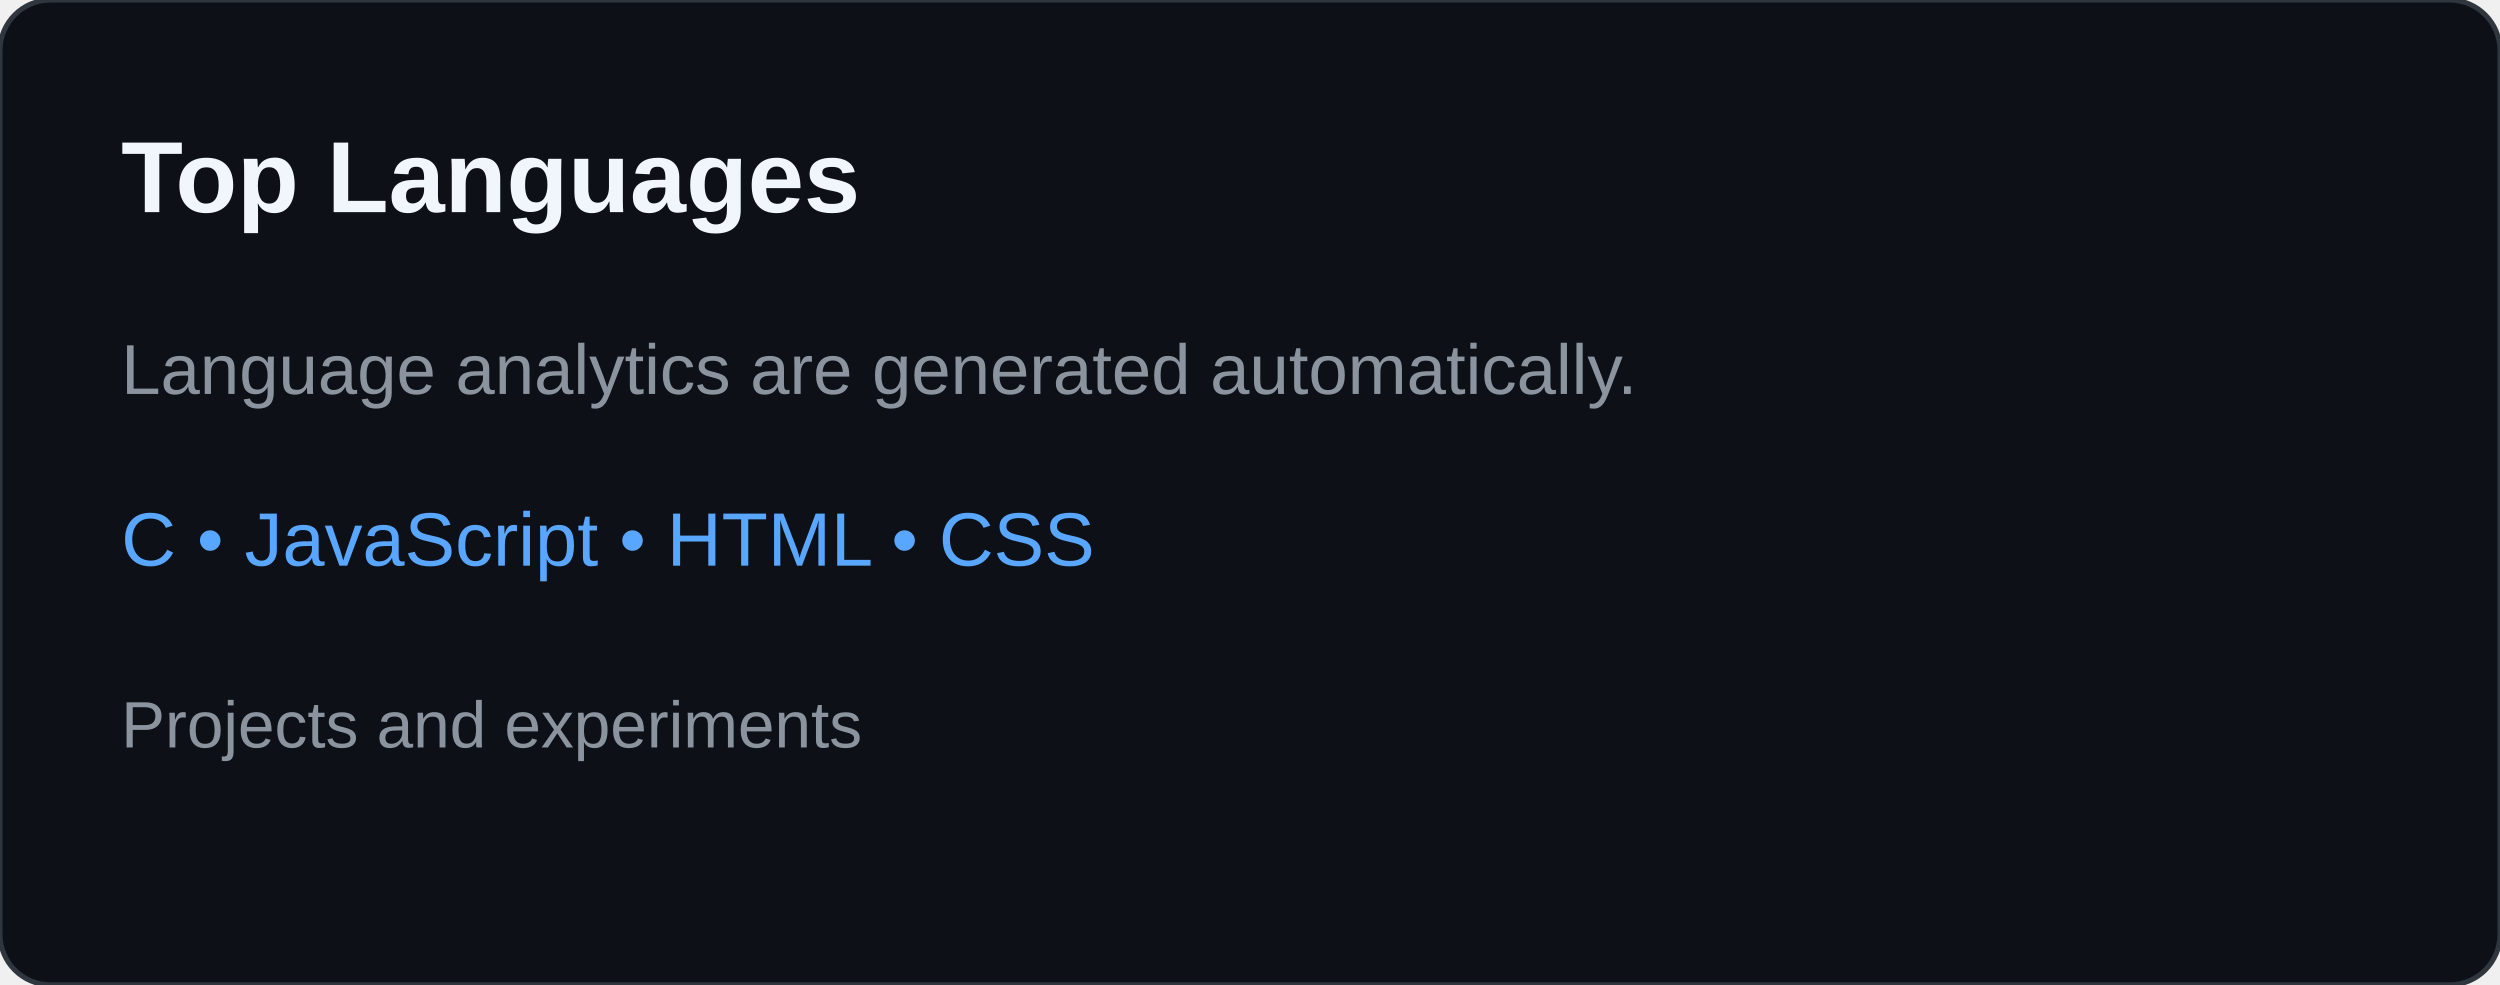
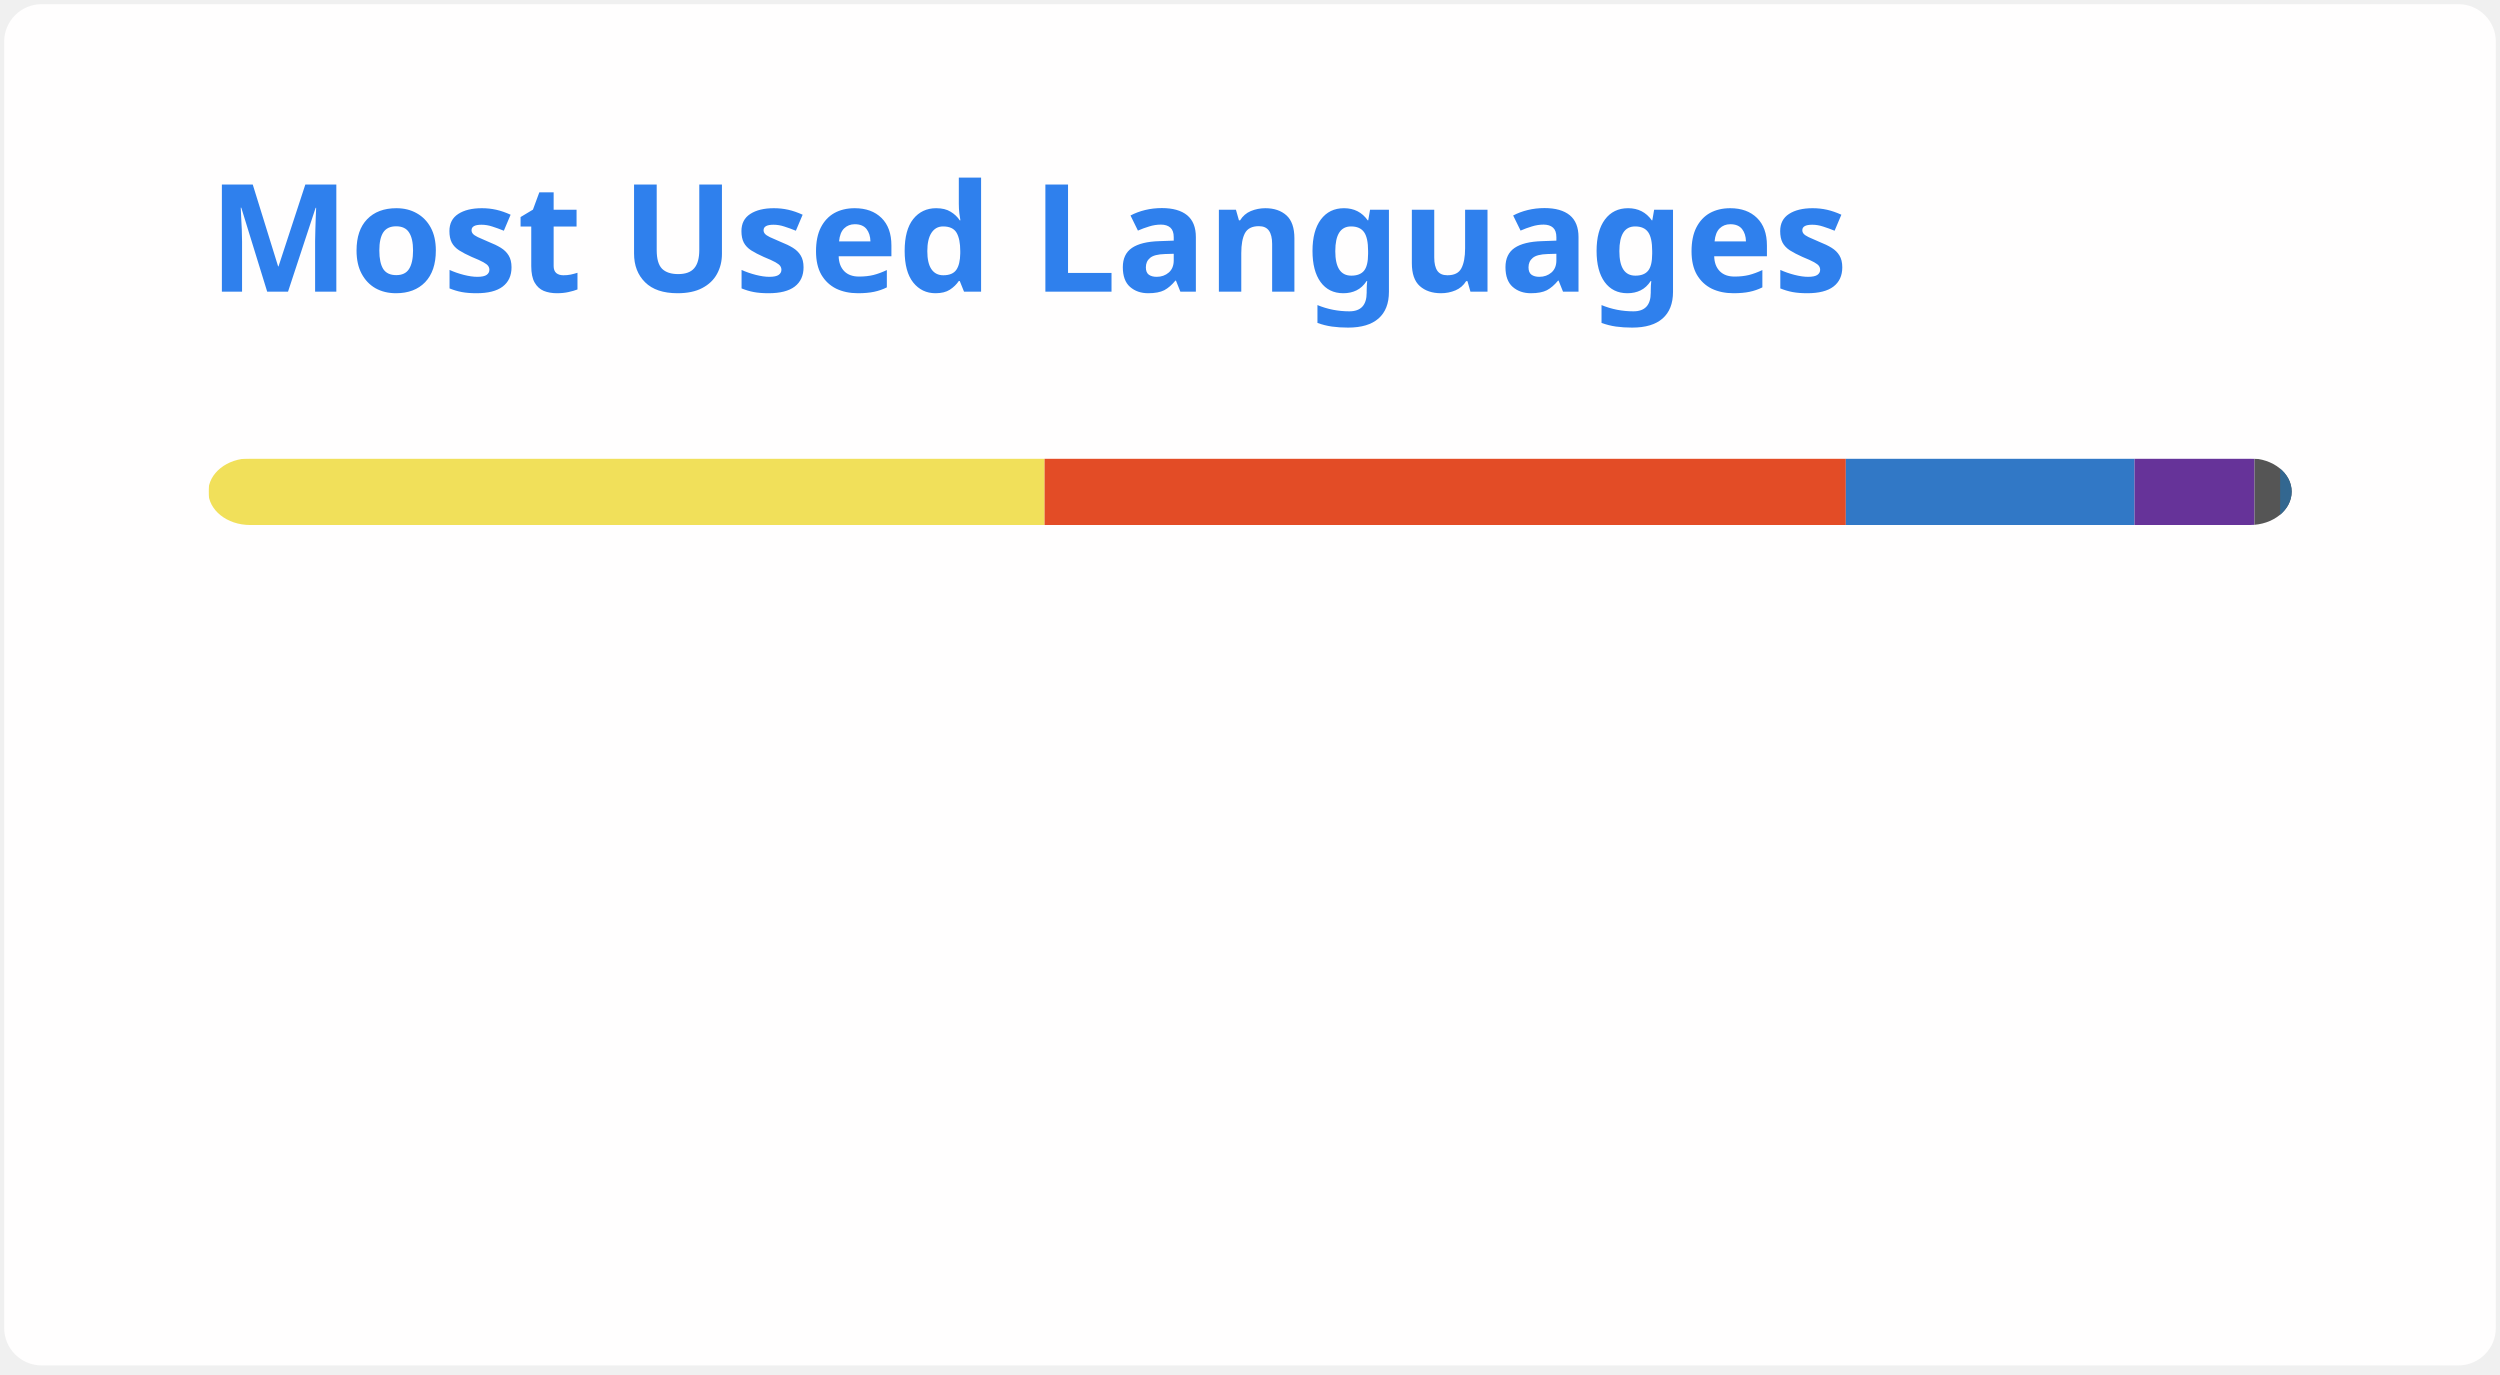
- <svg xmlns="http://www.w3.org/2000/svg" width="495" height="195" viewBox="0 0 495 195" role="img" aria-labelledby="title desc">
-   <rect width="495" height="195" rx="10" fill="#0d1117" stroke="#30363d" />
-   <text x="24" y="42" fill="#f0f6fc" font-family="Arial,sans-serif" font-size="20" font-weight="700">Top Languages</text>
-   <text x="24" y="78" fill="#8b949e" font-family="Arial,sans-serif" font-size="14">Language analytics are generated automatically.</text>
-   <text x="24" y="112" fill="#58a6ff" font-family="Arial,sans-serif" font-size="15">C • JavaScript • HTML • CSS</text>
-   <text x="24" y="148" fill="#8b949e" font-family="Arial,sans-serif" font-size="13">Projects and experiments</text>
+ <svg xmlns="http://www.w3.org/2000/svg" width="300" height="165" viewBox="0 0 300 165" fill="none" role="img" aria-labelledby="descId">
+   <style>
+           .header {
+             font: 600 18px 'Segoe UI', Ubuntu, Sans-Serif;
+             fill: #2f80ed;
+             animation: fadeInAnimation 0.8s ease-in-out forwards;
+           }
+           @supports(-moz-appearance: auto) {
+             /* Selector detects Firefox */
+             .header { font-size: 15.5px; }
+           }
+           
+     @keyframes slideInAnimation {
+       from {
+         width: 0;
+       }
+       to {
+         width: calc(100%-100px);
+       }
+     }
+     @keyframes growWidthAnimation {
+       from {
+         width: 0;
+       }
+       to {
+         width: 100%;
+       }
+     }
+     .stat {
+       font: 600 14px 'Segoe UI', Ubuntu, "Helvetica Neue", Sans-Serif; fill: #434d58;
+     }
+     @supports(-moz-appearance: auto) {
+       /* Selector detects Firefox */
+       .stat { font-size:12px; }
+     }
+     .bold { font-weight: 700 }
+     .lang-name {
+       font: 400 11px "Segoe UI", Ubuntu, Sans-Serif;
+       fill: #434d58;
+     }
+     .stagger {
+       opacity: 0;
+       animation: fadeInAnimation 0.3s ease-in-out forwards;
+     }
+     #rect-mask rect{
+       animation: slideInAnimation 1s ease-in-out forwards;
+     }
+     .lang-progress{
+       animation: growWidthAnimation 0.6s ease-in-out forwards;
+     }
+     .progress-background { fill: #ddd; }
+     
+           
+ 
+           
+       /* Animations */
+       @keyframes scaleInAnimation {
+         from {
+           transform: translate(-5px, 5px) scale(0);
+         }
+         to {
+           transform: translate(-5px, 5px) scale(1);
+         }
+       }
+       @keyframes fadeInAnimation {
+         from {
+           opacity: 0;
+         }
+         to {
+           opacity: 1;
+         }
+       }
+     
+           
+         </style>
+   <defs>
+           
+           
+         </defs>
+   <rect data-testid="card-bg" class="card-bg" x="0.5" y="0.5" rx="4.5" height="99%" stroke="#e4e2e2" width="299" fill="#fffefe" stroke-opacity="0" />
+   <g data-testid="card-title" transform="translate(25, 35)">
+     <g transform="translate(0, 0)">
+       <text x="0" y="0" class="header" data-testid="header">Most Used Languages</text>
+     </g>
+   </g>
+   <g data-testid="main-card-body" transform="translate(0, 55)">
+     <svg data-testid="lang-items" x="25">
+       <mask id="rect-mask">
+         <rect x="0" y="0" width="250" height="8" fill="white" rx="5" />
+       </mask>
+       <rect mask="url(#rect-mask)" data-testid="lang-progress" x="0" y="0" width="100.35" height="8" fill="#f1e05a" />
+       <rect mask="url(#rect-mask)" data-testid="lang-progress" x="100.35" y="0" width="96.15" height="8" fill="#e34c26" />
+       <rect mask="url(#rect-mask)" data-testid="lang-progress" x="196.5" y="0" width="34.64" height="8" fill="#3178c6" />
+       <rect mask="url(#rect-mask)" data-testid="lang-progress" x="231.14" y="0" width="14.4" height="8" fill="#663399" />
+       <rect mask="url(#rect-mask)" data-testid="lang-progress" x="245.54" y="0" width="13.08" height="8" fill="#555555" />
+       <rect mask="url(#rect-mask)" data-testid="lang-progress" x="248.62" y="0" width="11.37" height="8" fill="#336790" />
+       <g transform="translate(0, 25)">
+         <g transform="translate(0, 0)">
+           <g transform="translate(0, 0)">
+             <g class="stagger" style="animation-delay: 450ms">
+               <circle cx="5" cy="6" r="5" fill="#f1e05a" />
+               <text data-testid="lang-name" x="15" y="10" class="lang-name">
+         JavaScript 40.14%
+       </text>
+             </g>
+           </g>
+           <g transform="translate(0, 25)">
+             <g class="stagger" style="animation-delay: 600ms">
+               <circle cx="5" cy="6" r="5" fill="#e34c26" />
+               <text data-testid="lang-name" x="15" y="10" class="lang-name">
+         HTML 38.46%
+       </text>
+             </g>
+           </g>
+           <g transform="translate(0, 50)">
+             <g class="stagger" style="animation-delay: 750ms">
+               <circle cx="5" cy="6" r="5" fill="#3178c6" />
+               <text data-testid="lang-name" x="15" y="10" class="lang-name">
+         TypeScript 13.86%
+       </text>
+             </g>
+           </g>
+         </g>
+         <g transform="translate(150, 0)">
+           <g transform="translate(0, 0)">
+             <g class="stagger" style="animation-delay: 450ms">
+               <circle cx="5" cy="6" r="5" fill="#663399" />
+               <text data-testid="lang-name" x="15" y="10" class="lang-name">
+         CSS 5.76%
+       </text>
+             </g>
+           </g>
+           <g transform="translate(0, 25)">
+             <g class="stagger" style="animation-delay: 600ms">
+               <circle cx="5" cy="6" r="5" fill="#555555" />
+               <text data-testid="lang-name" x="15" y="10" class="lang-name">
+         C 1.23%
+       </text>
+             </g>
+           </g>
+           <g transform="translate(0, 50)">
+             <g class="stagger" style="animation-delay: 750ms">
+               <circle cx="5" cy="6" r="5" fill="#336790" />
+               <text data-testid="lang-name" x="15" y="10" class="lang-name">
+         PLpgSQL 0.55%
+       </text>
+             </g>
+           </g>
+         </g>
+       </g>
+     </svg>
+   </g>
</svg>
